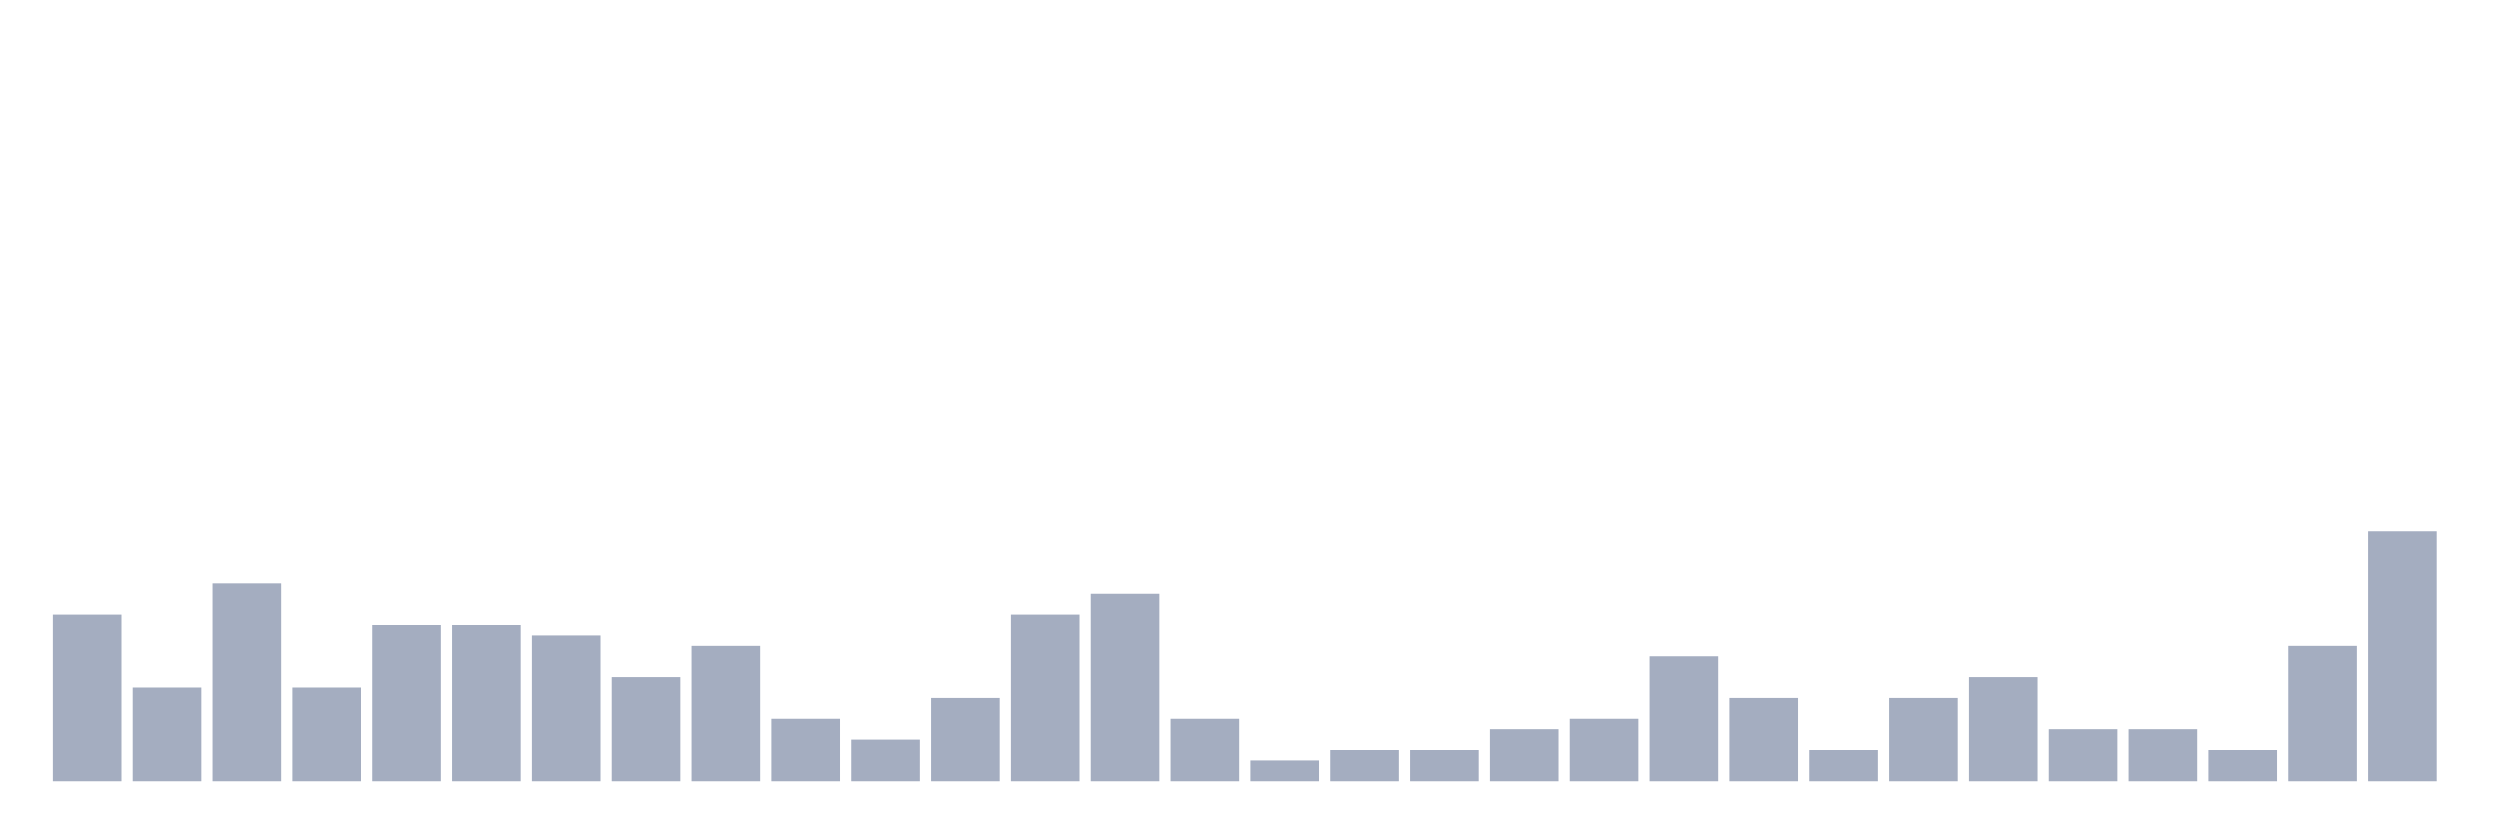
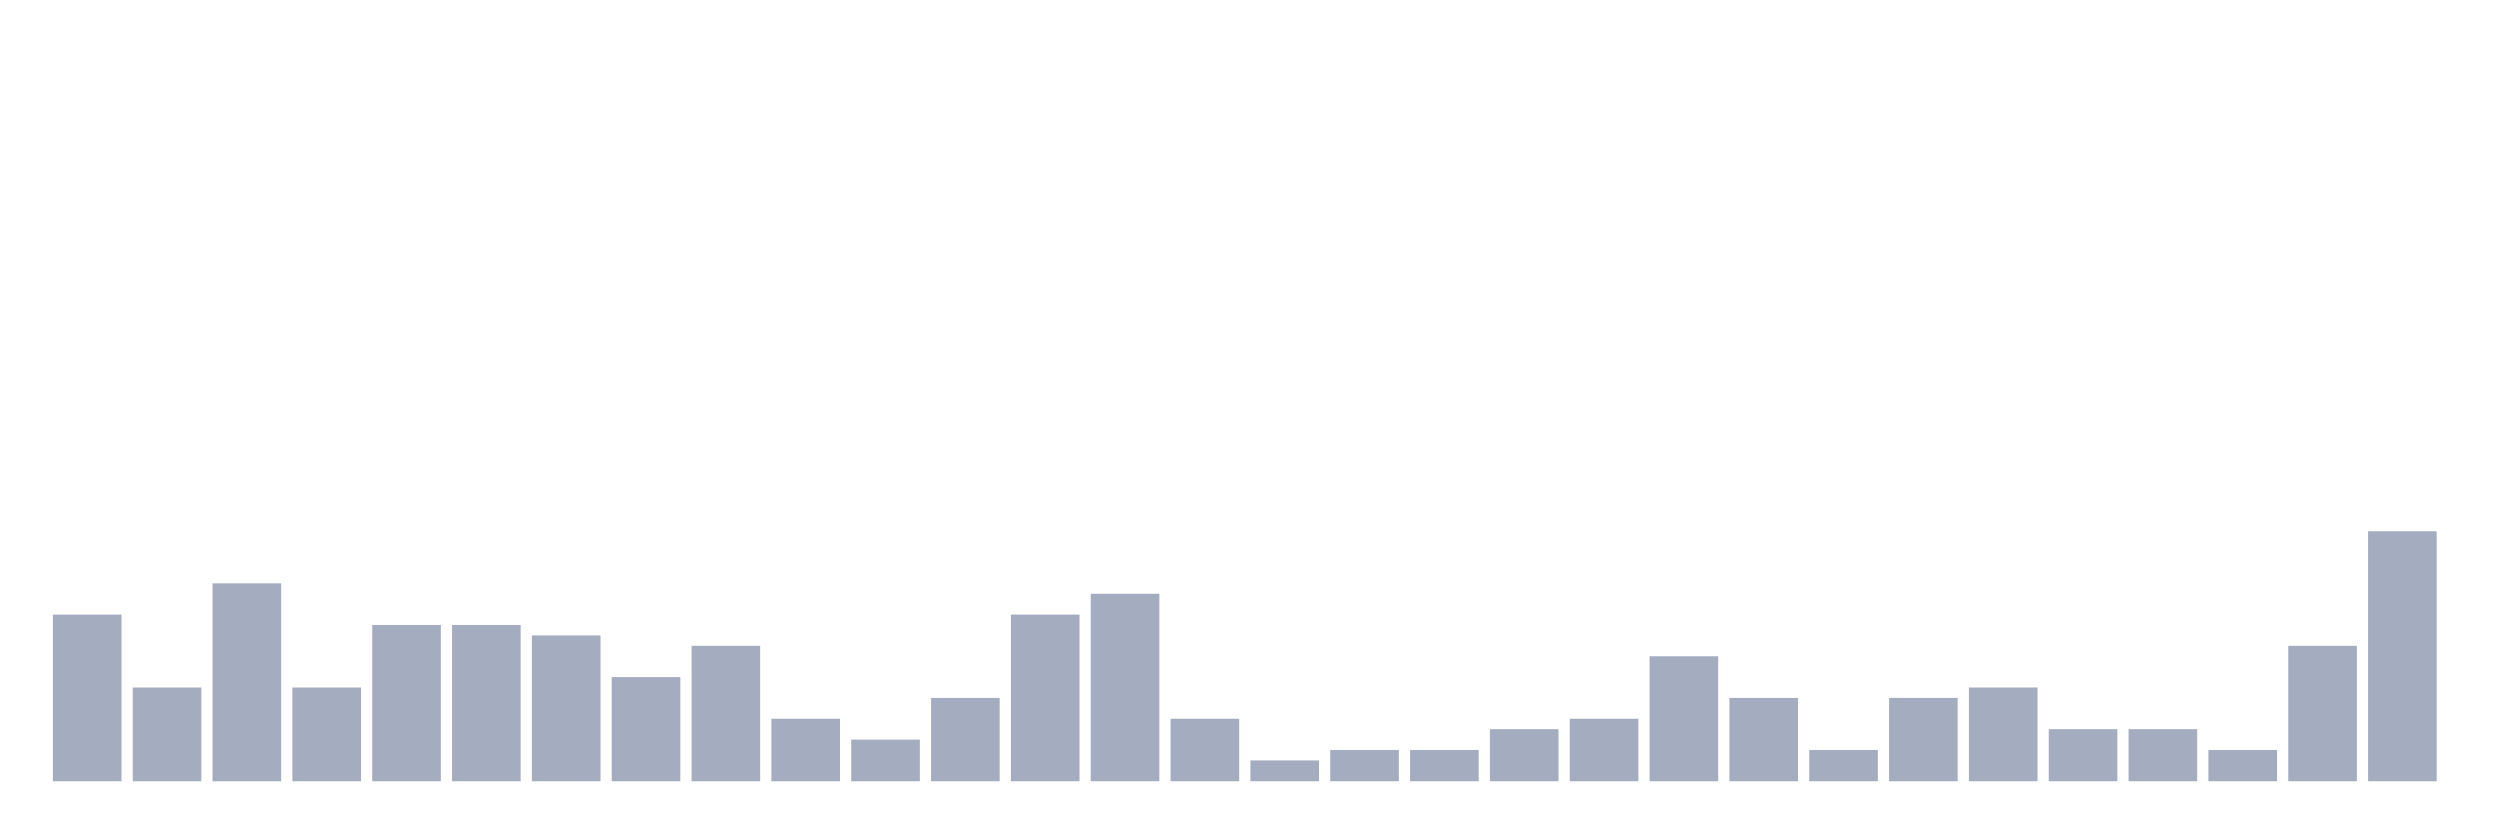
<svg xmlns="http://www.w3.org/2000/svg" viewBox="0 0 480 160">
  <g transform="translate(10,10)">
    <rect class="bar" x="0.153" width="13.175" y="108" height="32" fill="rgb(164,173,192)" />
    <rect class="bar" x="15.482" width="13.175" y="122" height="18" fill="rgb(164,173,192)" />
    <rect class="bar" x="30.81" width="13.175" y="102" height="38" fill="rgb(164,173,192)" />
    <rect class="bar" x="46.138" width="13.175" y="122" height="18" fill="rgb(164,173,192)" />
    <rect class="bar" x="61.466" width="13.175" y="110" height="30" fill="rgb(164,173,192)" />
    <rect class="bar" x="76.794" width="13.175" y="110" height="30" fill="rgb(164,173,192)" />
    <rect class="bar" x="92.123" width="13.175" y="112" height="28" fill="rgb(164,173,192)" />
    <rect class="bar" x="107.451" width="13.175" y="120" height="20" fill="rgb(164,173,192)" />
    <rect class="bar" x="122.779" width="13.175" y="114" height="26" fill="rgb(164,173,192)" />
    <rect class="bar" x="138.107" width="13.175" y="128" height="12" fill="rgb(164,173,192)" />
    <rect class="bar" x="153.436" width="13.175" y="132" height="8" fill="rgb(164,173,192)" />
    <rect class="bar" x="168.764" width="13.175" y="124" height="16" fill="rgb(164,173,192)" />
    <rect class="bar" x="184.092" width="13.175" y="108" height="32" fill="rgb(164,173,192)" />
    <rect class="bar" x="199.42" width="13.175" y="104" height="36" fill="rgb(164,173,192)" />
    <rect class="bar" x="214.748" width="13.175" y="128" height="12" fill="rgb(164,173,192)" />
    <rect class="bar" x="230.077" width="13.175" y="136" height="4" fill="rgb(164,173,192)" />
    <rect class="bar" x="245.405" width="13.175" y="134" height="6" fill="rgb(164,173,192)" />
    <rect class="bar" x="260.733" width="13.175" y="134" height="6" fill="rgb(164,173,192)" />
    <rect class="bar" x="276.061" width="13.175" y="130" height="10" fill="rgb(164,173,192)" />
    <rect class="bar" x="291.39" width="13.175" y="128" height="12" fill="rgb(164,173,192)" />
    <rect class="bar" x="306.718" width="13.175" y="116" height="24" fill="rgb(164,173,192)" />
    <rect class="bar" x="322.046" width="13.175" y="124" height="16" fill="rgb(164,173,192)" />
    <rect class="bar" x="337.374" width="13.175" y="134" height="6" fill="rgb(164,173,192)" />
    <rect class="bar" x="352.702" width="13.175" y="124" height="16" fill="rgb(164,173,192)" />
-     <rect class="bar" x="368.031" width="13.175" y="120" height="20" fill="rgb(164,173,192)" />
+     <rect class="bar" x="368.031" width="13.175" y="122" height="18" fill="rgb(164,173,192)" />
    <rect class="bar" x="383.359" width="13.175" y="130" height="10" fill="rgb(164,173,192)" />
    <rect class="bar" x="398.687" width="13.175" y="130" height="10" fill="rgb(164,173,192)" />
    <rect class="bar" x="414.015" width="13.175" y="134" height="6" fill="rgb(164,173,192)" />
    <rect class="bar" x="429.344" width="13.175" y="114" height="26" fill="rgb(164,173,192)" />
    <rect class="bar" x="444.672" width="13.175" y="92" height="48" fill="rgb(164,173,192)" />
  </g>
</svg>
